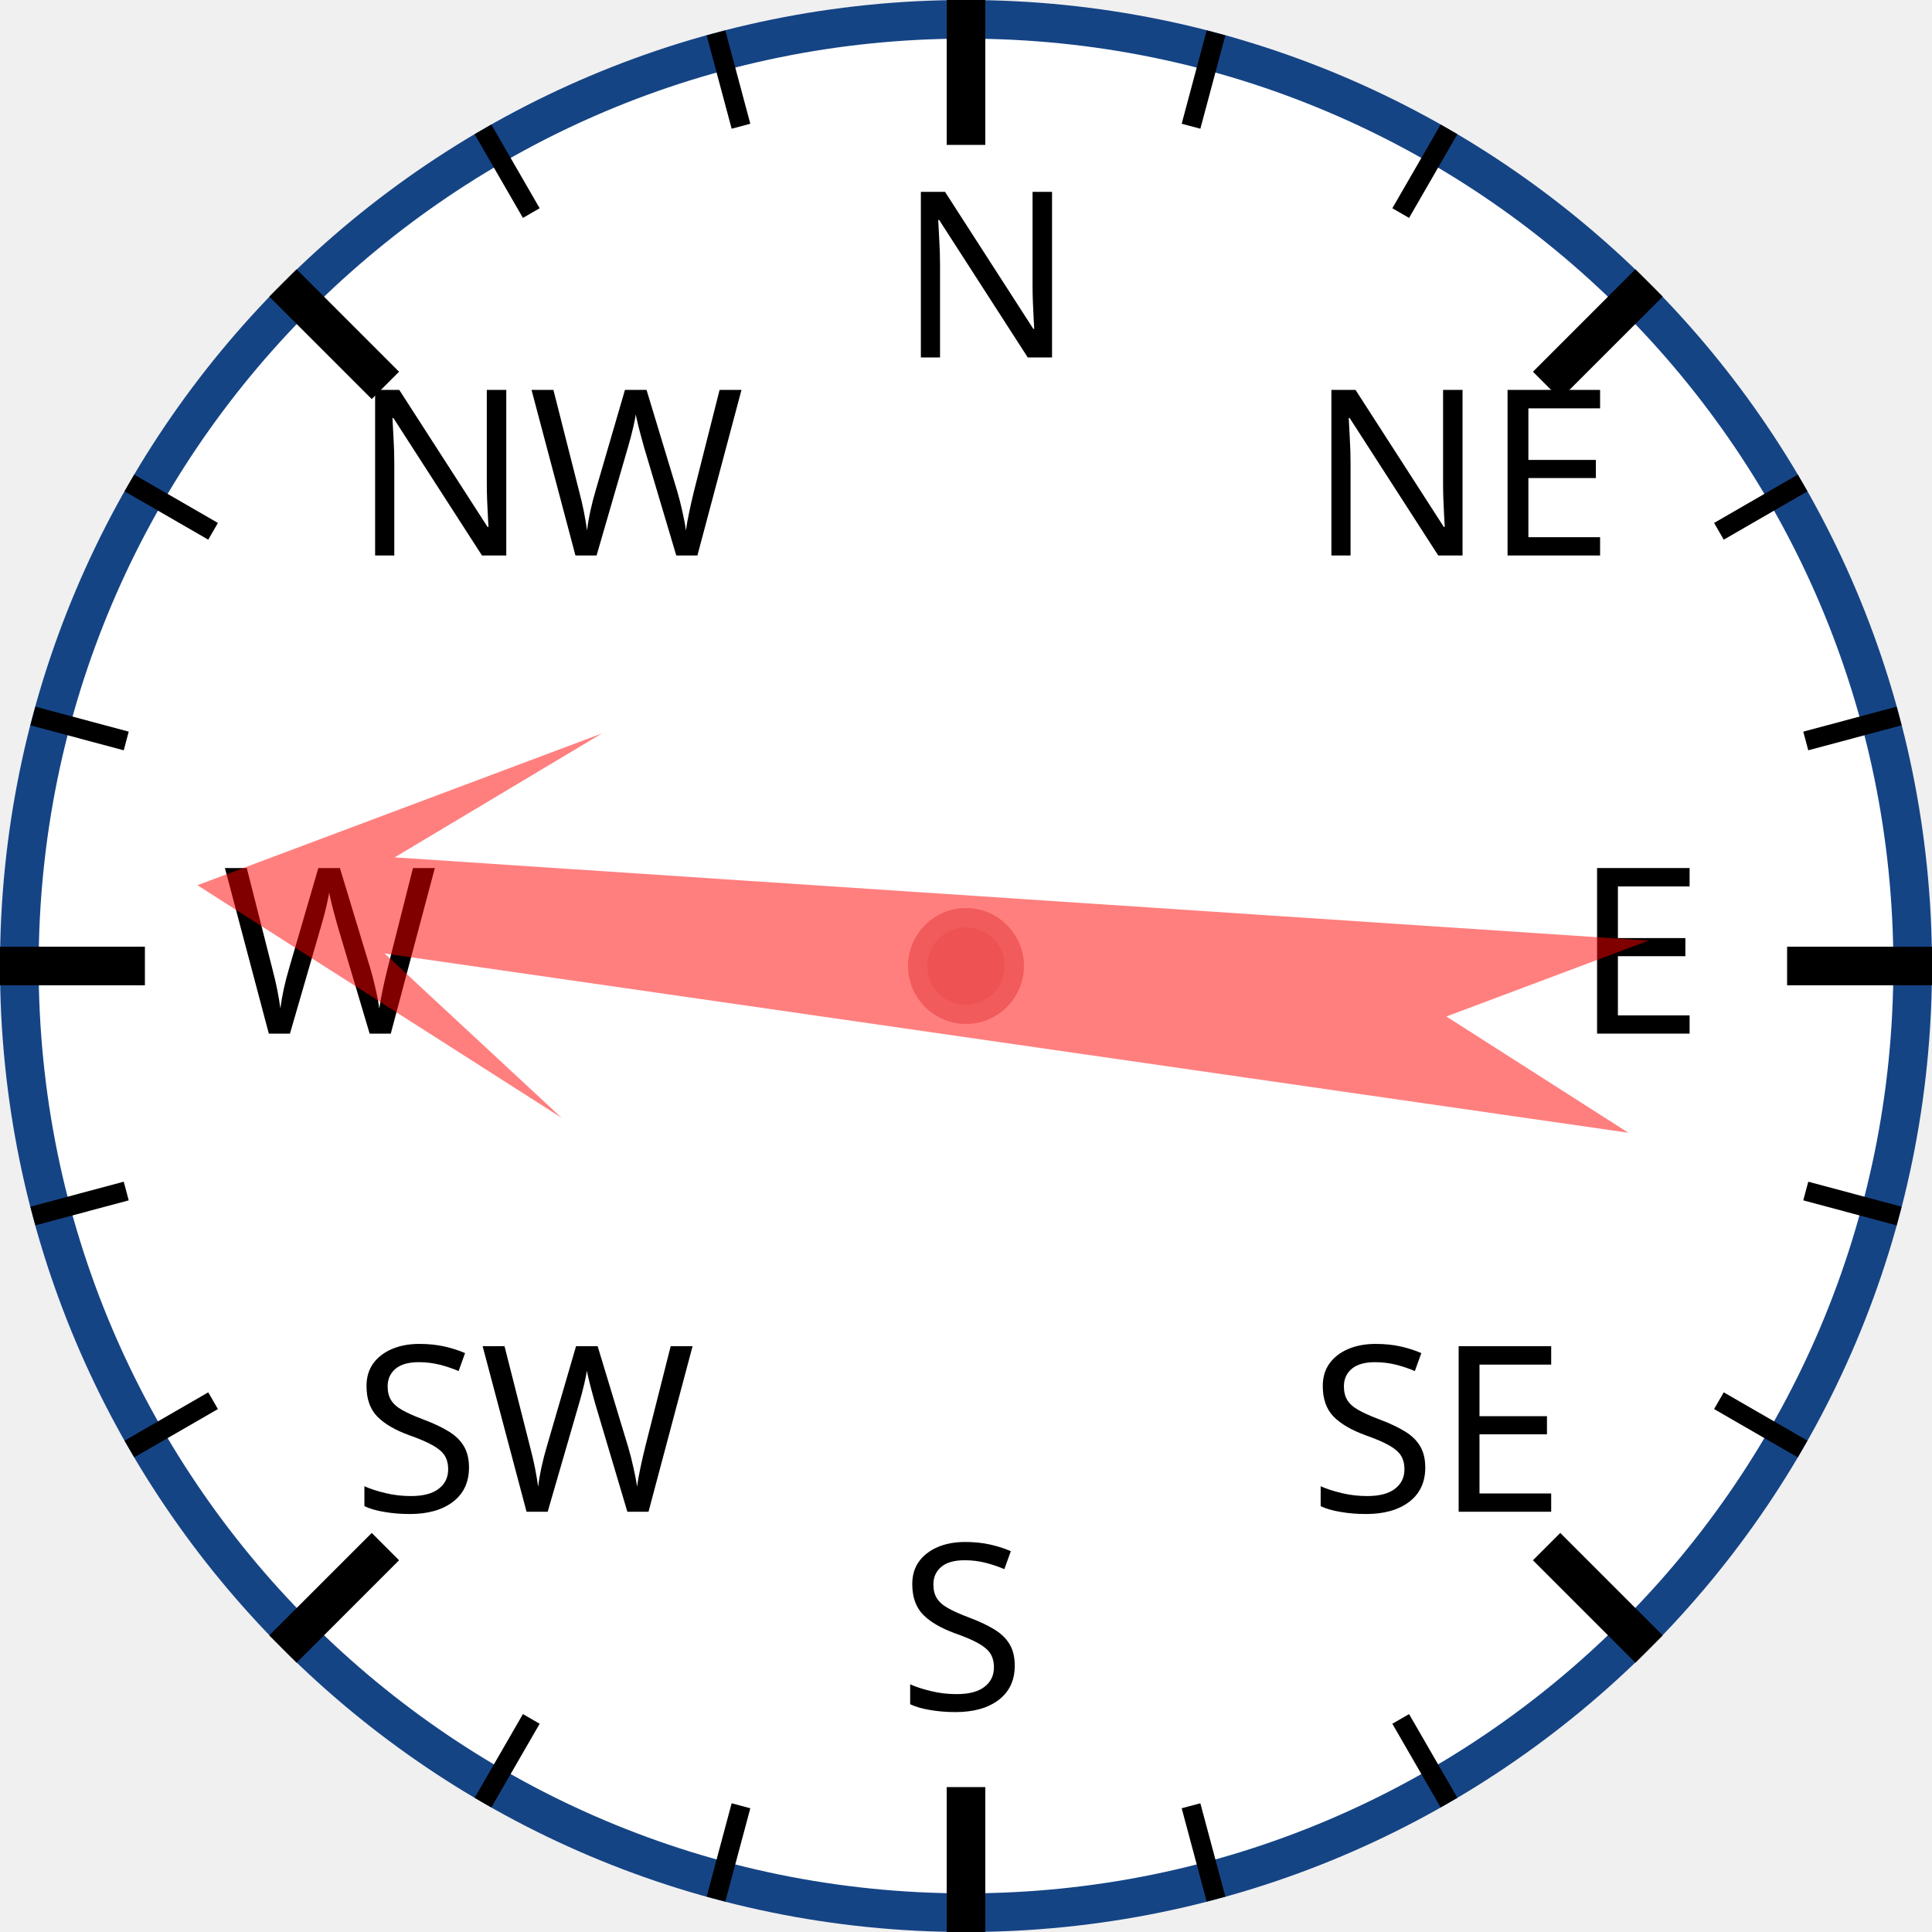
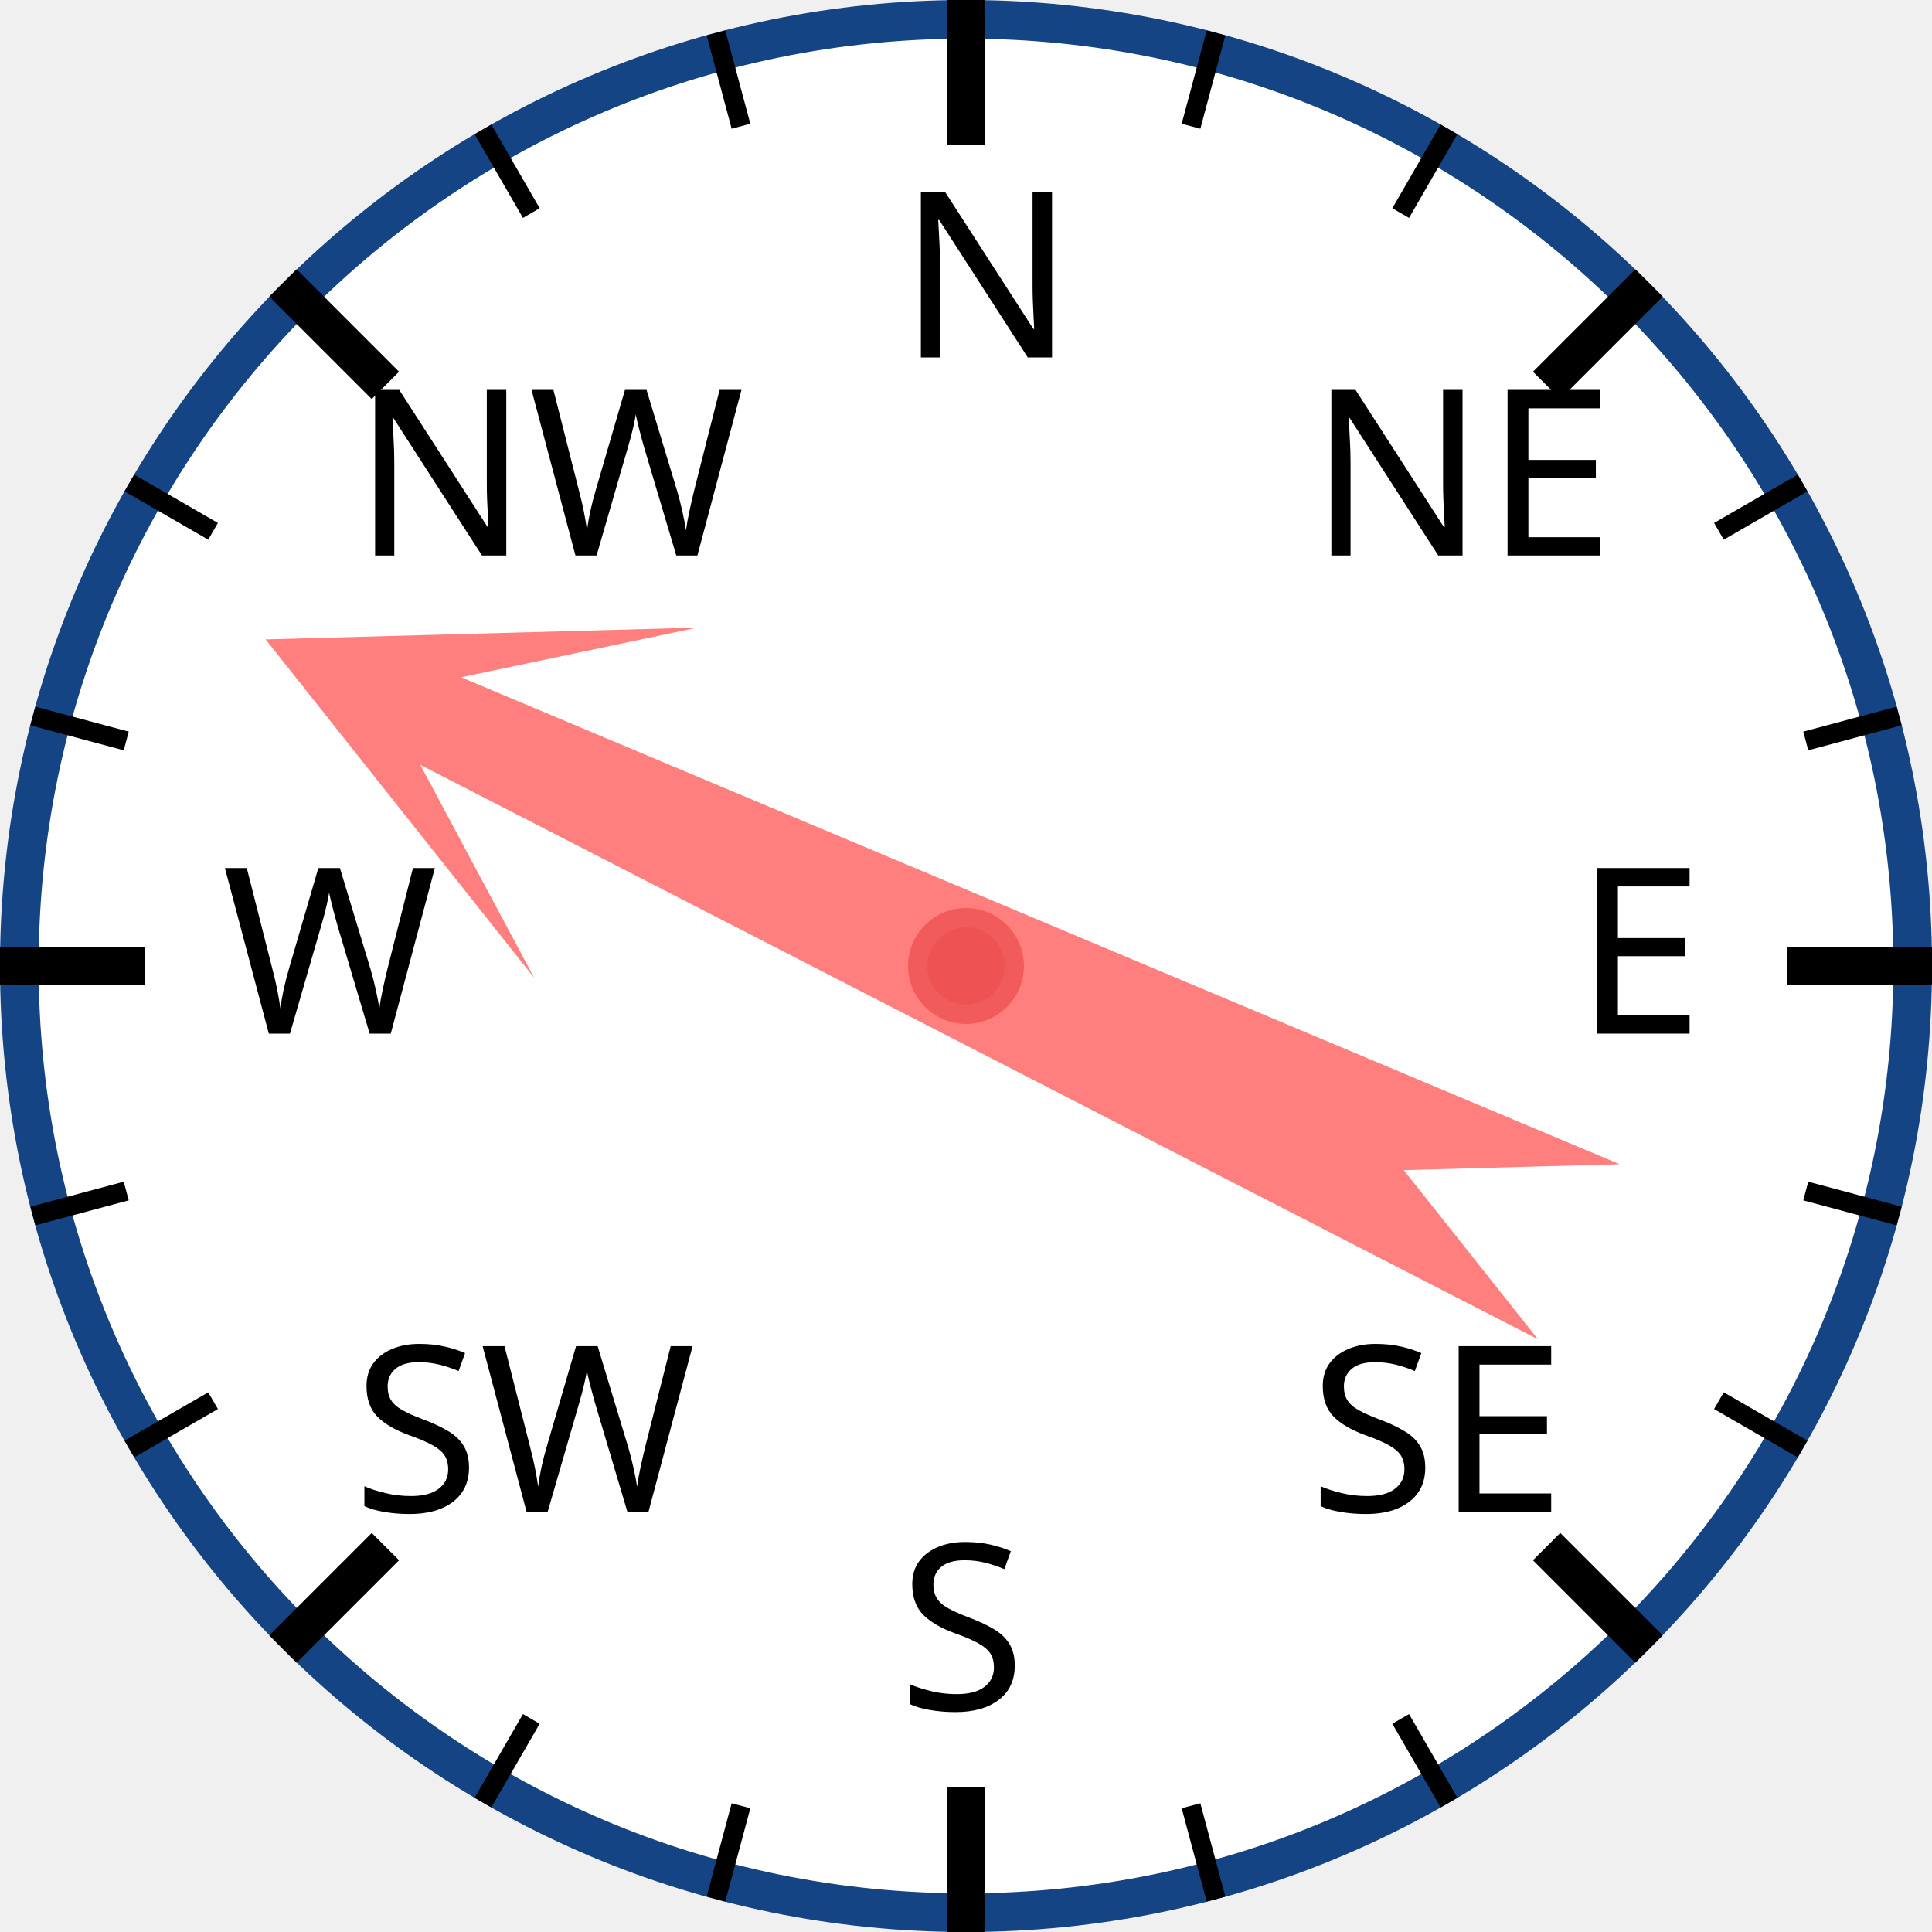
<svg xmlns="http://www.w3.org/2000/svg" width="120px" height="120px" viewBox="0 0 200 200">
  <circle cx="100" cy="100" r="98" style="fill: white; stroke: #154485; stroke-width: 4;" />
  <text x="93.0" y="37.0" style="font-family: sans-serif; font-size: 18pt;">N</text>
  <line x1="100.0" y1="0.0" x2="100.0" y2="15.0" style="stroke: black; stroke-width: 4;" />
  <line x1="74.118" y1="3.407" x2="76.706" y2="13.067" style="stroke: black; stroke-width: 2;" />
  <line x1="50" y1="13.397" x2="55" y2="22.058" style="stroke: black; stroke-width: 2;" />
  <text x="36.503" y="57.503" style="font-family: sans-serif; font-size: 18pt;">NW</text>
  <line x1="29.289" y1="29.289" x2="39.896" y2="39.896" style="stroke: black; stroke-width: 4;" />
  <line x1="13.397" y1="50" x2="22.058" y2="55" style="stroke: black; stroke-width: 2;" />
  <line x1="3.407" y1="74.118" x2="13.067" y2="76.706" style="stroke: black; stroke-width: 2;" />
  <text x="23.0" y="107.0" style="font-family: sans-serif; font-size: 18pt;">W</text>
  <line x1="0.0" y1="100.0" x2="15.0" y2="100.0" style="stroke: black; stroke-width: 4;" />
  <line x1="3.407" y1="125.882" x2="13.067" y2="123.294" style="stroke: black; stroke-width: 2;" />
  <line x1="13.397" y1="150" x2="22.058" y2="145" style="stroke: black; stroke-width: 2;" />
  <text x="36.503" y="156.497" style="font-family: sans-serif; font-size: 18pt;">SW</text>
  <line x1="29.289" y1="170.711" x2="39.896" y2="160.104" style="stroke: black; stroke-width: 4;" />
  <line x1="50" y1="186.603" x2="55" y2="177.942" style="stroke: black; stroke-width: 2;" />
  <line x1="74.118" y1="196.593" x2="76.706" y2="186.933" style="stroke: black; stroke-width: 2;" />
  <text x="93" y="177.0" style="font-family: sans-serif; font-size: 18pt;">S</text>
  <line x1="100" y1="200.0" x2="100" y2="185.0" style="stroke: black; stroke-width: 4;" />
  <line x1="125.882" y1="196.593" x2="123.294" y2="186.933" style="stroke: black; stroke-width: 2;" />
  <line x1="150.0" y1="186.603" x2="145.0" y2="177.942" style="stroke: black; stroke-width: 2;" />
  <text x="135.497" y="156.497" style="font-family: sans-serif; font-size: 18pt;">SE</text>
  <line x1="170.711" y1="170.711" x2="160.104" y2="160.104" style="stroke: black; stroke-width: 4;" />
  <line x1="186.603" y1="150" x2="177.942" y2="145" style="stroke: black; stroke-width: 2;" />
  <line x1="196.593" y1="125.882" x2="186.933" y2="123.294" style="stroke: black; stroke-width: 2;" />
  <text x="163.0" y="107" style="font-family: sans-serif; font-size: 18pt;">E</text>
  <line x1="200.0" y1="100" x2="185.0" y2="100" style="stroke: black; stroke-width: 4;" />
  <line x1="196.593" y1="74.118" x2="186.933" y2="76.706" style="stroke: black; stroke-width: 2;" />
  <line x1="186.603" y1="50" x2="177.942" y2="55" style="stroke: black; stroke-width: 2;" />
  <text x="135.497" y="57.503" style="font-family: sans-serif; font-size: 18pt;">NE</text>
  <line x1="170.711" y1="29.289" x2="160.104" y2="39.896" style="stroke: black; stroke-width: 4;" />
  <line x1="150" y1="13.397" x2="145" y2="22.058" style="stroke: black; stroke-width: 2;" />
  <line x1="125.882" y1="3.407" x2="123.294" y2="13.067" style="stroke: black; stroke-width: 2;" />
-   <polygon points="100 20 120 60 105 40 110 170 100 150 90 170 95 40 80 60" style="fill: red; fill-opacity: 0.5;" transform="rotate(276,100,100)" />
+   <polygon points="100 20 120 60 105 40 110 170 100 150 90 170 95 40 80 60" style="fill: red; fill-opacity: 0.5;" transform="rotate(295,100,100)" />
  <circle cx="100" cy="100" r="5" style="fill: #EE5252; stroke: #F25B5B; stroke-width: 2;" />
</svg>
